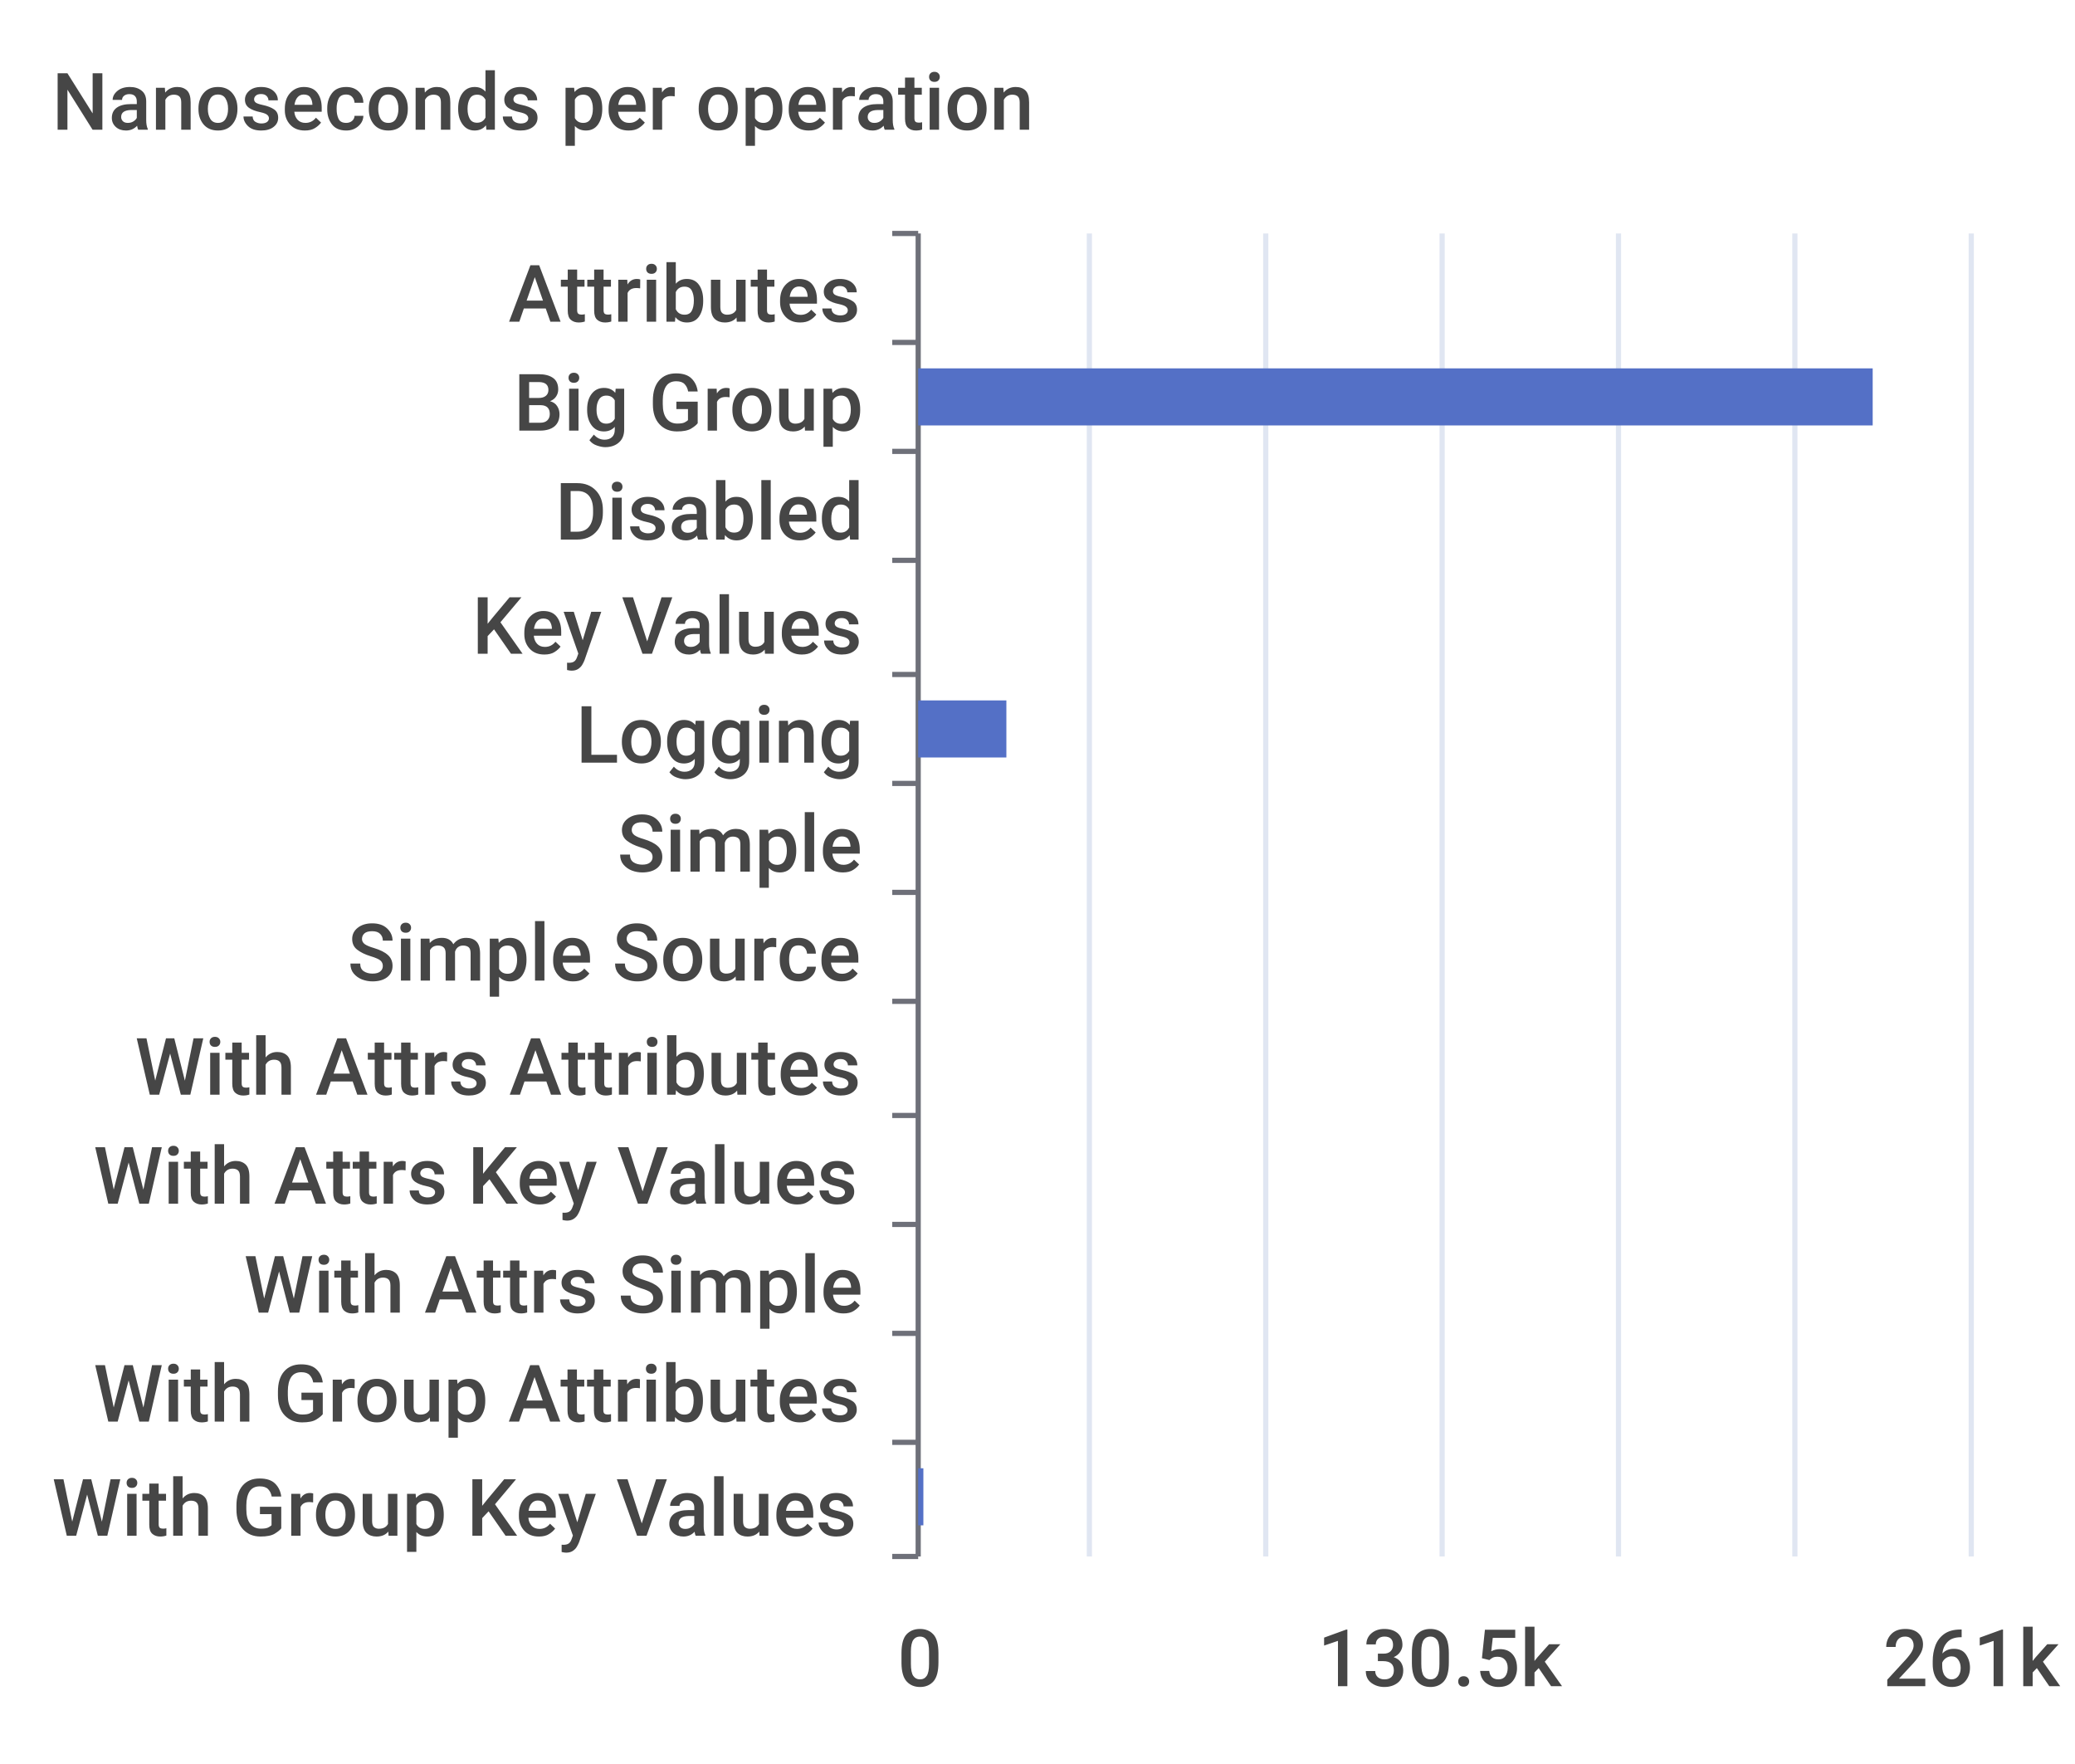
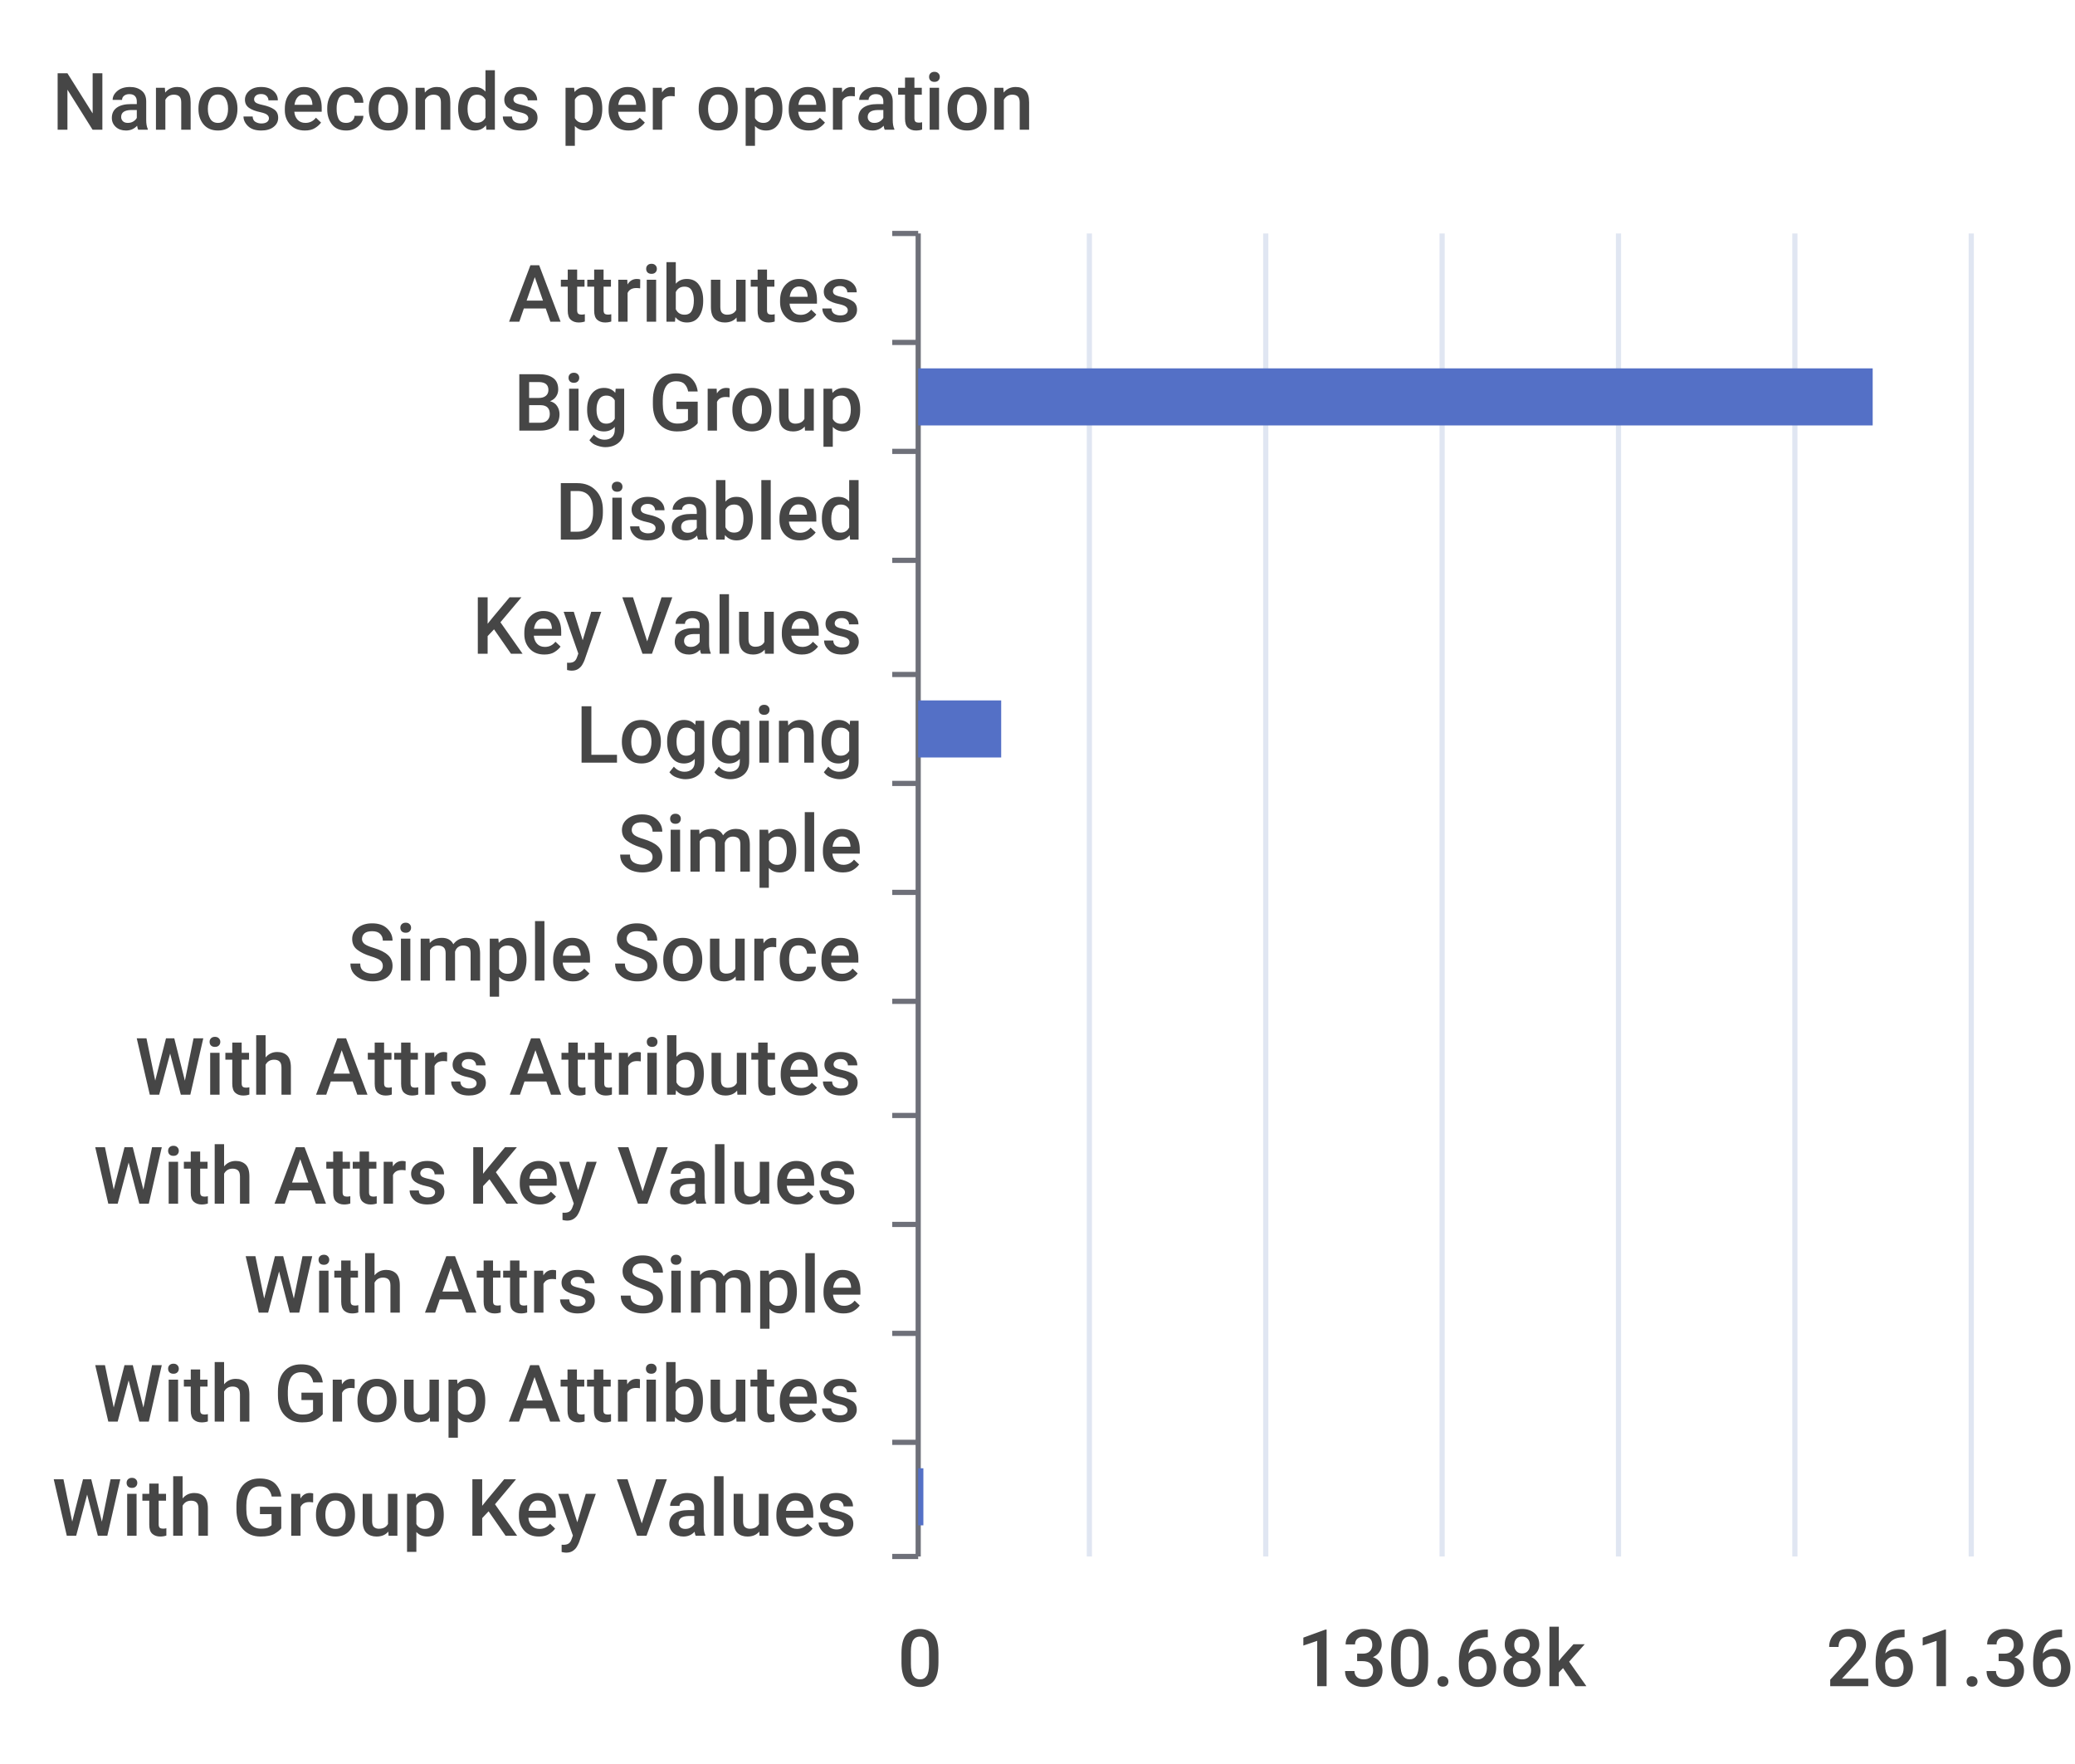
<svg xmlns="http://www.w3.org/2000/svg" width="400" height="340">\n<path d="M 0 0 L 400 0 L 400 340 L 0 340 L 0 0" style="stroke-width:0;stroke:none;fill:rgba(255,255,255,1.0)" />
  <text x="10" y="25" style="stroke-width:0;stroke:none;fill:rgba(70,70,70,1.0);font-size:15.3px;font-family:'Roboto Medium',sans-serif">Nanoseconds per operation</text>
  <path d="M 172 45 L 177 45" style="stroke-width:1;stroke:rgba(110,112,121,1.0);fill:none" />
  <path d="M 172 66 L 177 66" style="stroke-width:1;stroke:rgba(110,112,121,1.0);fill:none" />
  <path d="M 172 87 L 177 87" style="stroke-width:1;stroke:rgba(110,112,121,1.0);fill:none" />
  <path d="M 172 108 L 177 108" style="stroke-width:1;stroke:rgba(110,112,121,1.0);fill:none" />
  <path d="M 172 130 L 177 130" style="stroke-width:1;stroke:rgba(110,112,121,1.0);fill:none" />
  <path d="M 172 151 L 177 151" style="stroke-width:1;stroke:rgba(110,112,121,1.0);fill:none" />
  <path d="M 172 172 L 177 172" style="stroke-width:1;stroke:rgba(110,112,121,1.0);fill:none" />
  <path d="M 172 193 L 177 193" style="stroke-width:1;stroke:rgba(110,112,121,1.0);fill:none" />
  <path d="M 172 215 L 177 215" style="stroke-width:1;stroke:rgba(110,112,121,1.0);fill:none" />
  <path d="M 172 236 L 177 236" style="stroke-width:1;stroke:rgba(110,112,121,1.0);fill:none" />
  <path d="M 172 257 L 177 257" style="stroke-width:1;stroke:rgba(110,112,121,1.0);fill:none" />
  <path d="M 172 278 L 177 278" style="stroke-width:1;stroke:rgba(110,112,121,1.0);fill:none" />
  <path d="M 172 300 L 177 300" style="stroke-width:1;stroke:rgba(110,112,121,1.0);fill:none" />
  <path d="M 177 45 L 177 300" style="stroke-width:1;stroke:rgba(110,112,121,1.0);fill:none" />
  <text x="98" y="62" style="stroke-width:0;stroke:none;fill:rgba(70,70,70,1.0);font-size:15.3px;font-family:'Roboto Medium',sans-serif">Attributes</text>
  <text x="99" y="83" style="stroke-width:0;stroke:none;fill:rgba(70,70,70,1.0);font-size:15.3px;font-family:'Roboto Medium',sans-serif">Big Group</text>
  <text x="107" y="104" style="stroke-width:0;stroke:none;fill:rgba(70,70,70,1.0);font-size:15.3px;font-family:'Roboto Medium',sans-serif">Disabled</text>
  <text x="91" y="126" style="stroke-width:0;stroke:none;fill:rgba(70,70,70,1.0);font-size:15.3px;font-family:'Roboto Medium',sans-serif">Key Values</text>
  <text x="111" y="147" style="stroke-width:0;stroke:none;fill:rgba(70,70,70,1.0);font-size:15.3px;font-family:'Roboto Medium',sans-serif">Logging</text>
  <text x="119" y="168" style="stroke-width:0;stroke:none;fill:rgba(70,70,70,1.0);font-size:15.3px;font-family:'Roboto Medium',sans-serif">Simple</text>
  <text x="67" y="189" style="stroke-width:0;stroke:none;fill:rgba(70,70,70,1.0);font-size:15.3px;font-family:'Roboto Medium',sans-serif">Simple Source</text>
  <text x="26" y="211" style="stroke-width:0;stroke:none;fill:rgba(70,70,70,1.0);font-size:15.3px;font-family:'Roboto Medium',sans-serif">With Attrs Attributes</text>
  <text x="18" y="232" style="stroke-width:0;stroke:none;fill:rgba(70,70,70,1.0);font-size:15.3px;font-family:'Roboto Medium',sans-serif">With Attrs Key Values</text>
  <text x="47" y="253" style="stroke-width:0;stroke:none;fill:rgba(70,70,70,1.0);font-size:15.3px;font-family:'Roboto Medium',sans-serif">With Attrs Simple</text>
  <text x="18" y="274" style="stroke-width:0;stroke:none;fill:rgba(70,70,70,1.0);font-size:15.3px;font-family:'Roboto Medium',sans-serif">With Group Attributes</text>
  <text x="10" y="296" style="stroke-width:0;stroke:none;fill:rgba(70,70,70,1.0);font-size:15.3px;font-family:'Roboto Medium',sans-serif">With Group Key Values</text>
  <text x="173" y="325" style="stroke-width:0;stroke:none;fill:rgba(70,70,70,1.0);font-size:15.3px;font-family:'Roboto Medium',sans-serif">0</text>
-   <text x="254" y="325" style="stroke-width:0;stroke:none;fill:rgba(70,70,70,1.0);font-size:15.3px;font-family:'Roboto Medium',sans-serif">130.5k</text>
-   <text x="363" y="325" style="stroke-width:0;stroke:none;fill:rgba(70,70,70,1.0);font-size:15.3px;font-family:'Roboto Medium',sans-serif">261k</text>
+   <text x="250" y="325" style="stroke-width:0;stroke:none;fill:rgba(70,70,70,1.0);font-size:15.3px;font-family:'Roboto Medium',sans-serif">130.68k</text>
+   <text x="352" y="325" style="stroke-width:0;stroke:none;fill:rgba(70,70,70,1.0);font-size:15.3px;font-family:'Roboto Medium',sans-serif">261.36k</text>
  <path d="M 210 45 L 210 300" style="stroke-width:1;stroke:rgba(224,230,242,1.0);fill:none" />
  <path d="M 244 45 L 244 300" style="stroke-width:1;stroke:rgba(224,230,242,1.0);fill:none" />
  <path d="M 278 45 L 278 300" style="stroke-width:1;stroke:rgba(224,230,242,1.0);fill:none" />
  <path d="M 312 45 L 312 300" style="stroke-width:1;stroke:rgba(224,230,242,1.0);fill:none" />
  <path d="M 346 45 L 346 300" style="stroke-width:1;stroke:rgba(224,230,242,1.0);fill:none" />
  <path d="M 380 45 L 380 300" style="stroke-width:1;stroke:rgba(224,230,242,1.0);fill:none" />
  <path d="M 177 283 L 178 283 L 178 294 L 177 294 L 177 283" style="stroke-width:0;stroke:none;fill:rgba(84,112,198,1.0)" />
  <path d="M 177 262 L 177 262 L 177 273 L 177 273 L 177 262" style="stroke-width:0;stroke:none;fill:rgba(84,112,198,1.0)" />
  <path d="M 177 241 L 177 241 L 177 252 L 177 252 L 177 241" style="stroke-width:0;stroke:none;fill:rgba(84,112,198,1.0)" />
  <path d="M 177 220 L 177 220 L 177 231 L 177 231 L 177 220" style="stroke-width:0;stroke:none;fill:rgba(84,112,198,1.0)" />
  <path d="M 177 198 L 177 198 L 177 209 L 177 209 L 177 198" style="stroke-width:0;stroke:none;fill:rgba(84,112,198,1.0)" />
  <path d="M 177 177 L 177 177 L 177 188 L 177 188 L 177 177" style="stroke-width:0;stroke:none;fill:rgba(84,112,198,1.0)" />
  <path d="M 177 156 L 177 156 L 177 167 L 177 167 L 177 156" style="stroke-width:0;stroke:none;fill:rgba(84,112,198,1.0)" />
-   <path d="M 177 135 L 194 135 L 194 146 L 177 146 L 177 135" style="stroke-width:0;stroke:none;fill:rgba(84,112,198,1.0)" />
+   <path d="M 177 135 L 193 135 L 193 146 L 177 146 L 177 135" style="stroke-width:0;stroke:none;fill:rgba(84,112,198,1.0)" />
  <path d="M 177 113 L 177 113 L 177 124 L 177 124 L 177 113" style="stroke-width:0;stroke:none;fill:rgba(84,112,198,1.0)" />
  <path d="M 177 92 L 177 92 L 177 103 L 177 103 L 177 92" style="stroke-width:0;stroke:none;fill:rgba(84,112,198,1.0)" />
  <path d="M 177 71 L 361 71 L 361 82 L 177 82 L 177 71" style="stroke-width:0;stroke:none;fill:rgba(84,112,198,1.0)" />
  <path d="M 177 50 L 177 50 L 177 61 L 177 61 L 177 50" style="stroke-width:0;stroke:none;fill:rgba(84,112,198,1.0)" />
</svg>
